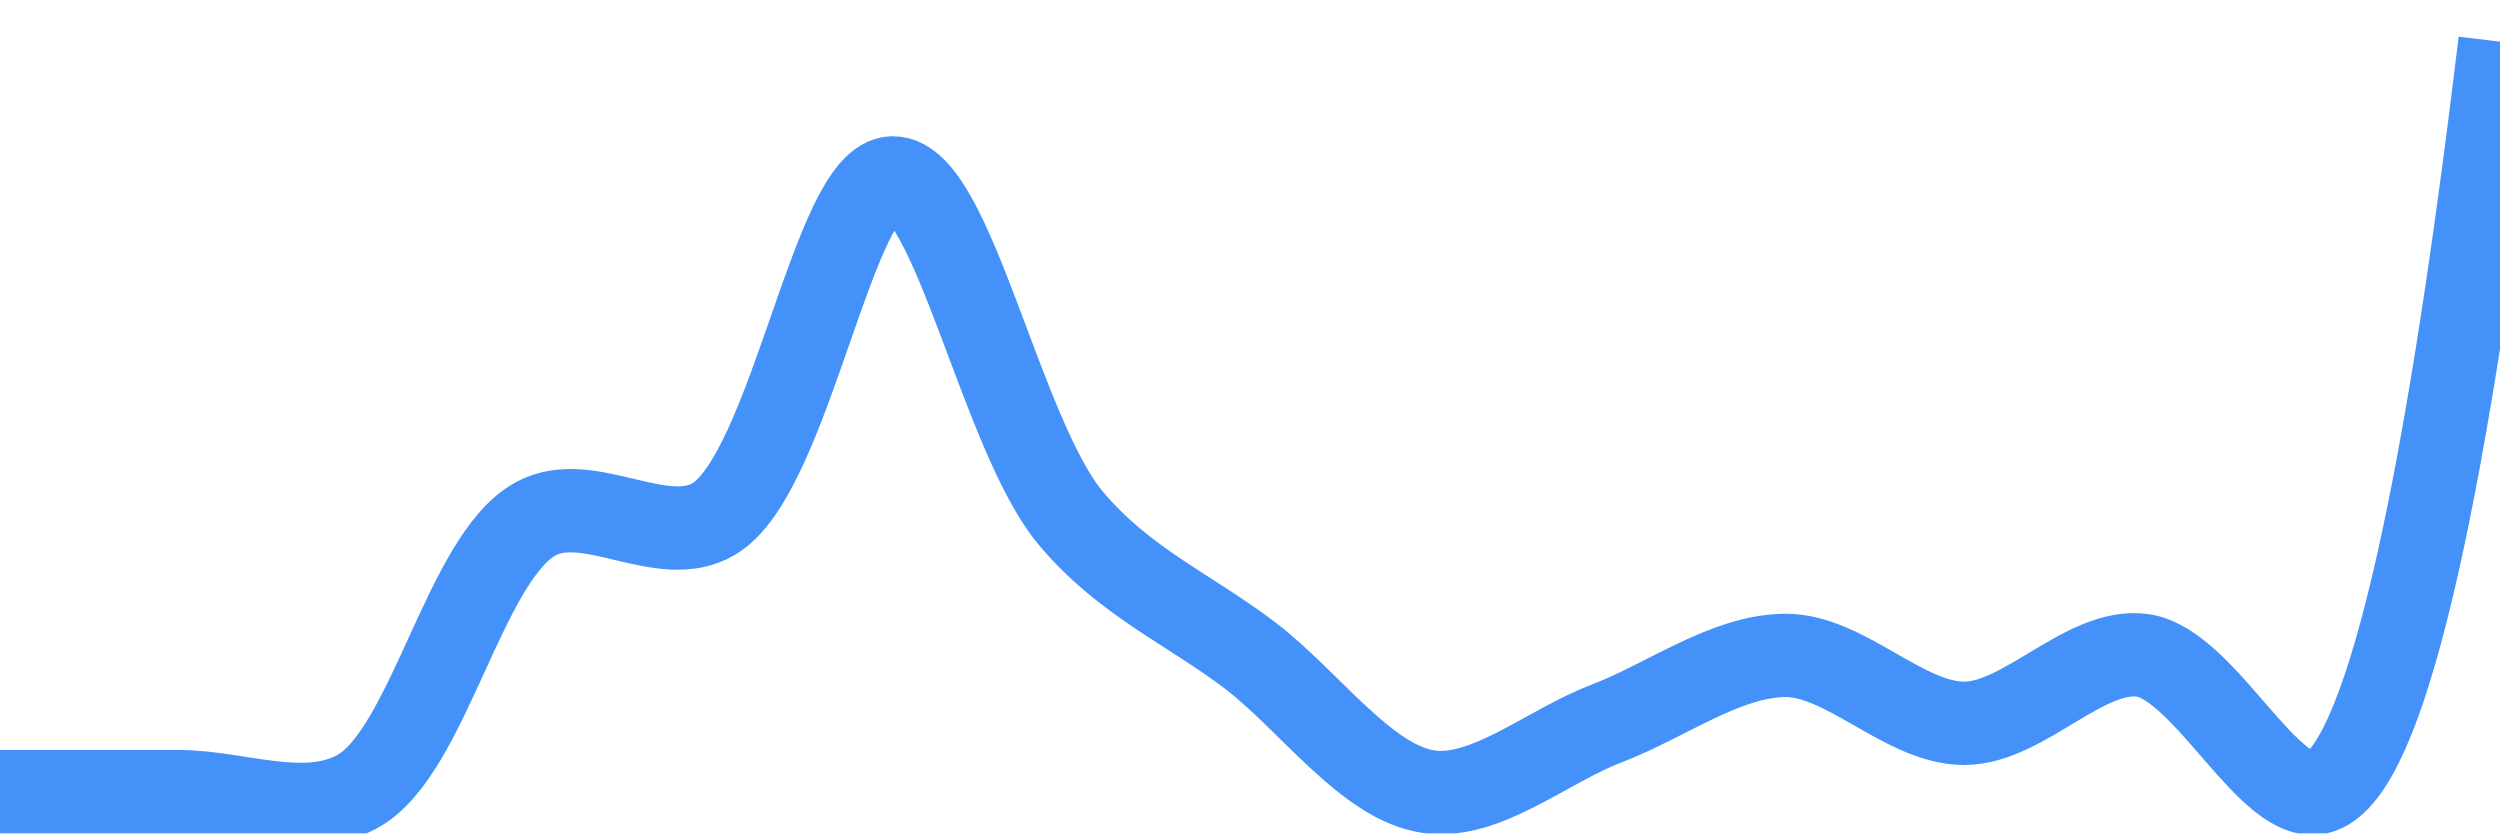
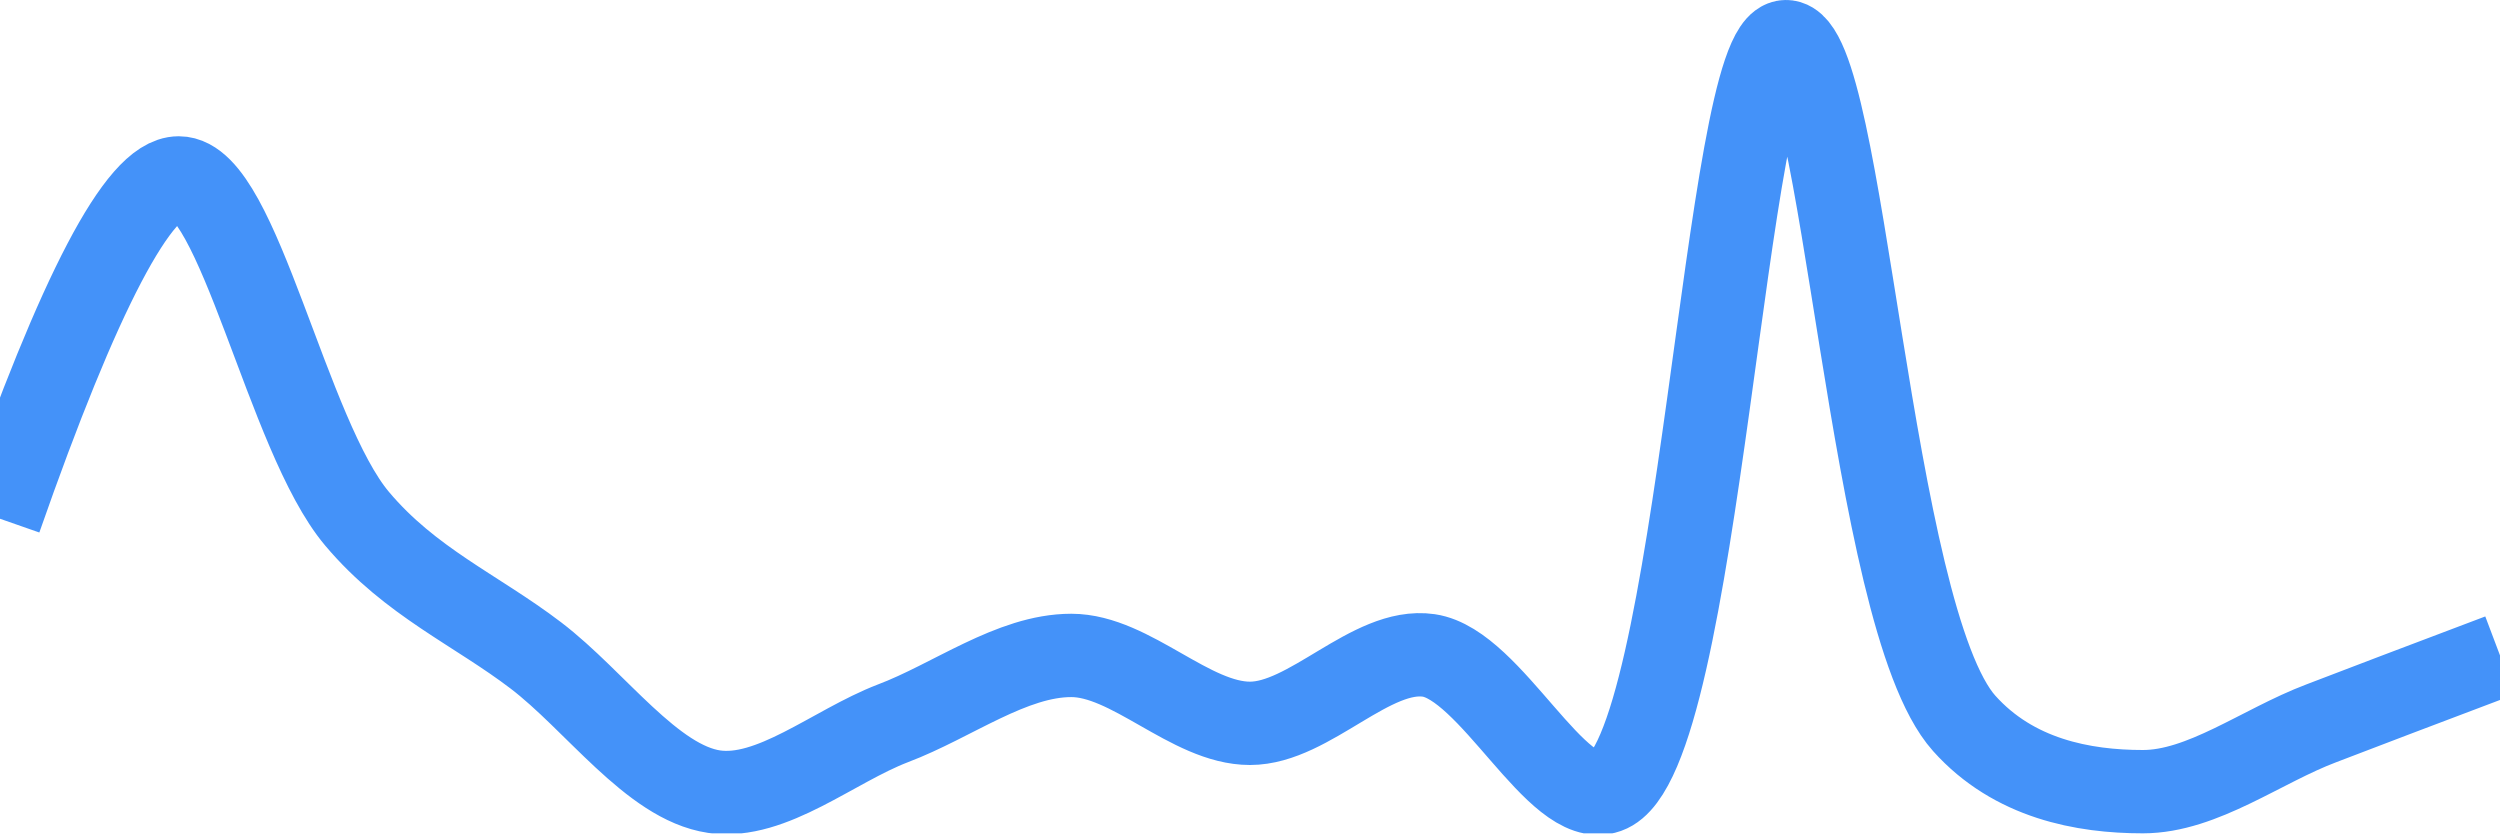
<svg xmlns="http://www.w3.org/2000/svg" class="main-svg" width="60" height="20" style="" viewBox="0 0 60 20">
  <rect x="0" y="0" width="60" height="20" style="fill: rgb(0, 0, 0); fill-opacity: 0;" />
-   <defs id="defs-0acb48">
+   <defs id="defs-3a3f0f">
    <g class="clips">
-       <clipPath id="clip0acb48xyplot" class="plotclip">
+       <clipPath id="clip3a3f0fxyplot" class="plotclip">
        <rect width="60" height="20" />
      </clipPath>
-       <clipPath class="axesclip" id="clip0acb48x">
+       <clipPath class="axesclip" id="clip3a3f0fx">
        <rect x="0" y="0" width="60" height="20" />
      </clipPath>
-       <clipPath class="axesclip" id="clip0acb48y">
+       <clipPath class="axesclip" id="clip3a3f0fy">
        <rect x="0" y="0" width="60" height="20" />
      </clipPath>
-       <clipPath class="axesclip" id="clip0acb48xy">
+       <clipPath class="axesclip" id="clip3a3f0fxy">
        <rect x="0" y="0" width="60" height="20" />
      </clipPath>
    </g>
    <g class="gradients" />
    <g class="patterns" />
  </defs>
  <g class="bglayer">
    <rect class="bg" x="0" y="0" width="60" height="20" style="fill: rgb(0, 0, 0); fill-opacity: 0; stroke-width: 0;" />
  </g>
  <g class="layer-below">
    <g class="imagelayer" />
    <g class="shapelayer" />
  </g>
  <g class="cartesianlayer">
    <g class="subplot xy">
      <g class="layer-subplot">
        <g class="shapelayer" />
        <g class="imagelayer" />
      </g>
      <g class="minor-gridlayer">
        <g class="x" />
        <g class="y" />
      </g>
      <g class="gridlayer">
        <g class="x" />
        <g class="y" />
      </g>
      <g class="zerolinelayer" />
      <g class="layer-between">
        <g class="shapelayer" />
        <g class="imagelayer" />
      </g>
      <path class="xlines-below" />
      <path class="ylines-below" />
      <g class="overlines-below" />
      <g class="xaxislayer-below" />
      <g class="yaxislayer-below" />
      <g class="overaxes-below" />
      <g class="overplot">
-         <g class="xy" transform="" clip-path="url(#clip0acb48xyplot)">
+         <g class="xy" transform="" clip-path="url(#clip3a3f0fxyplot)">
          <g class="scatterlayer mlayer">
-             <g class="trace scatter trace2b9c42" style="stroke-miterlimit: 2; opacity: 1;">
+             <g class="trace scatter traceb0f671" style="stroke-miterlimit: 2; opacity: 1;">
              <g class="fills" />
              <g class="errorbars" />
              <g class="lines">
-                 <path class="js-line" d="M0,19Q2.86,19 4.29,19C5.72,19 7.3,19.69 8.57,19C10.29,18.07 11.14,13.38 12.86,12.45C14.13,11.76 15.9,13.2 17.14,12.45C18.97,11.35 20,4.27 21.43,4.27C22.86,4.27 24.03,10.46 25.71,12.45C26.99,13.97 28.57,14.64 30,15.73C31.43,16.82 32.8,18.79 34.29,19C35.66,19.2 37.14,17.9 38.57,17.36C40,16.81 41.43,15.73 42.86,15.73C44.29,15.73 45.71,17.36 47.14,17.36C48.57,17.36 50.05,15.53 51.43,15.73C52.92,15.95 54.51,19.43 55.71,19Q57.93,18.21 60,1" style="vector-effect: none; fill: none; stroke: rgb(68, 146, 249); stroke-opacity: 1; stroke-width: 2px; opacity: 1;" />
+                 <path class="js-line" d="M0,12.45Q2.86,4.27 4.29,4.27C5.72,4.27 6.89,10.46 8.57,12.45C9.85,13.97 11.43,14.64 12.86,15.73C14.29,16.82 15.65,18.78 17.14,19C18.52,19.2 20,17.91 21.43,17.36C22.86,16.82 24.28,15.73 25.71,15.73C27.14,15.73 28.57,17.36 30,17.36C31.43,17.36 32.91,15.53 34.29,15.73C35.78,15.95 37.37,19.43 38.57,19C40.79,18.21 41.4,1.02 42.86,1C44.26,0.98 44.85,14.8 47.14,17.36C48.33,18.69 50,19 51.43,19C52.86,19 54.28,17.9 55.71,17.36Q57.14,16.81 60,15.73" style="vector-effect: none; fill: none; stroke: rgb(68, 146, 249); stroke-opacity: 1; stroke-width: 2px; opacity: 1;" />
              </g>
              <g class="points" />
              <g class="text" />
            </g>
          </g>
        </g>
      </g>
      <path class="xlines-above crisp" d="M0,0" style="fill: none;" />
      <path class="ylines-above crisp" d="M0,0" style="fill: none;" />
      <g class="overlines-above" />
      <g class="xaxislayer-above" />
      <g class="yaxislayer-above" />
      <g class="overaxes-above" />
    </g>
  </g>
  <g class="polarlayer" />
  <g class="smithlayer" />
  <g class="ternarylayer" />
  <g class="geolayer" />
  <g class="funnelarealayer" />
  <g class="pielayer" />
  <g class="iciclelayer" />
  <g class="treemaplayer" />
  <g class="sunburstlayer" />
  <g class="glimages" />
-   <defs id="topdefs-0acb48">
+   <defs id="topdefs-3a3f0f">
    <g class="clips" />
  </defs>
  <g class="layer-above">
    <g class="imagelayer" />
    <g class="shapelayer" />
  </g>
  <g class="infolayer">
    <g class="g-gtitle" />
  </g>
</svg>
